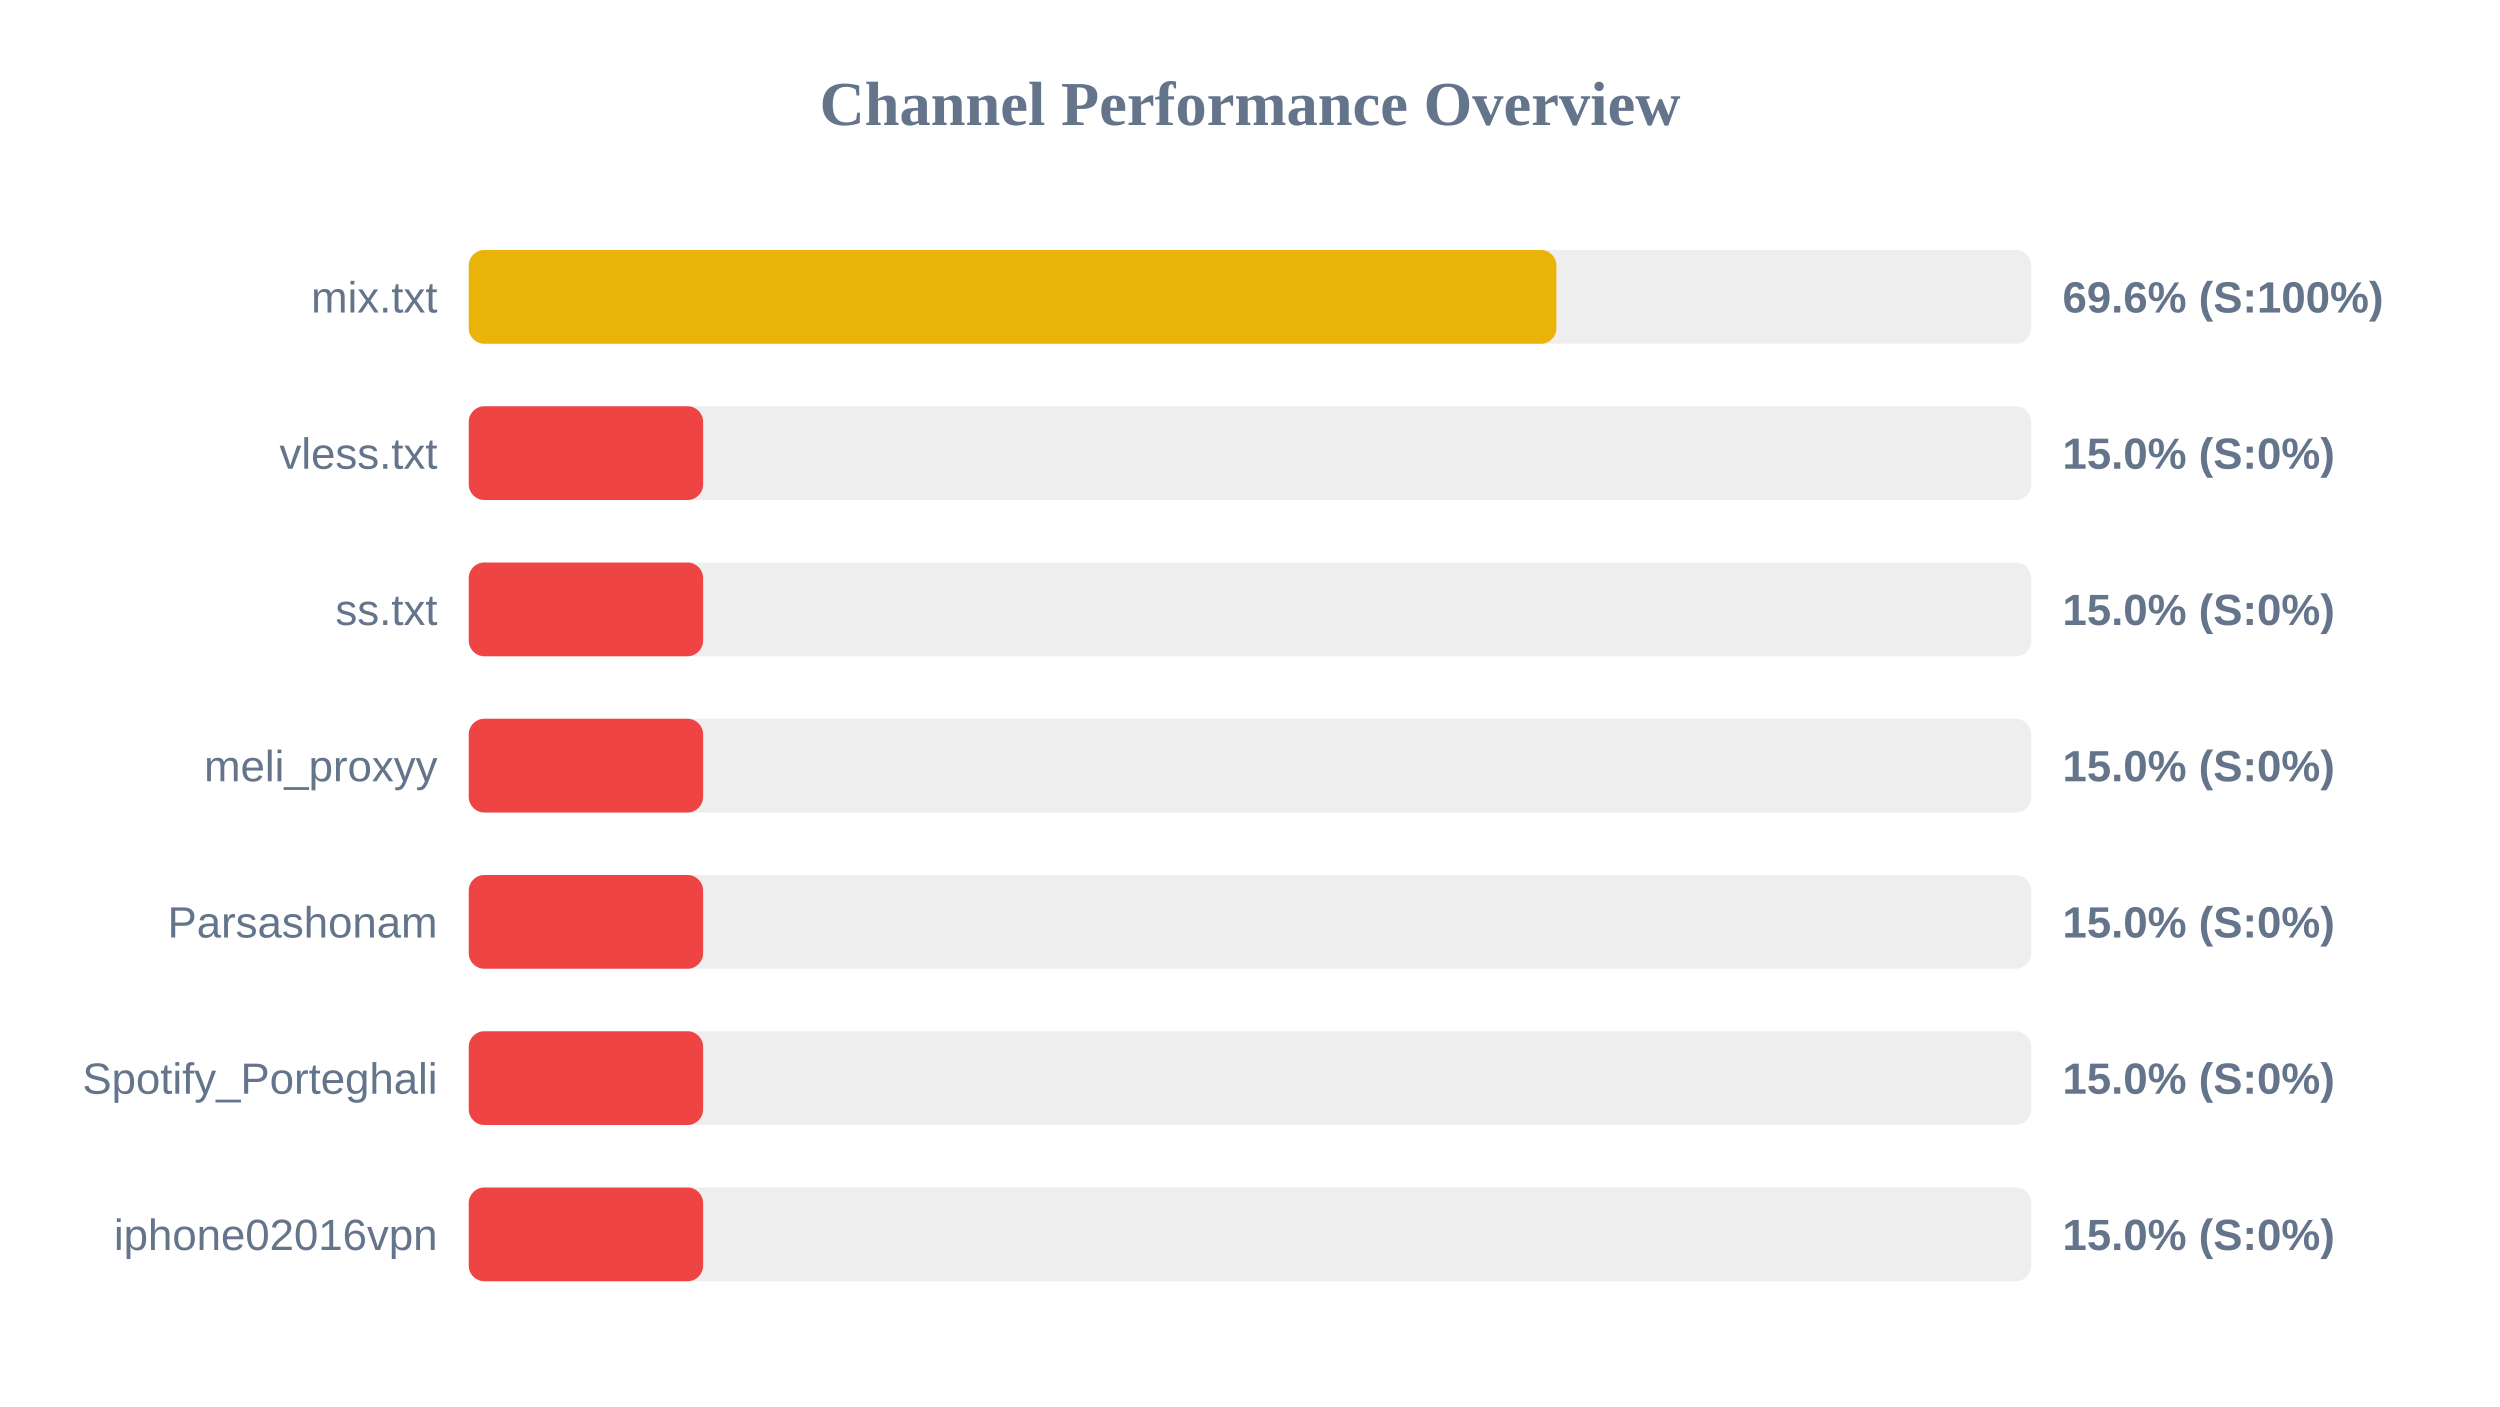
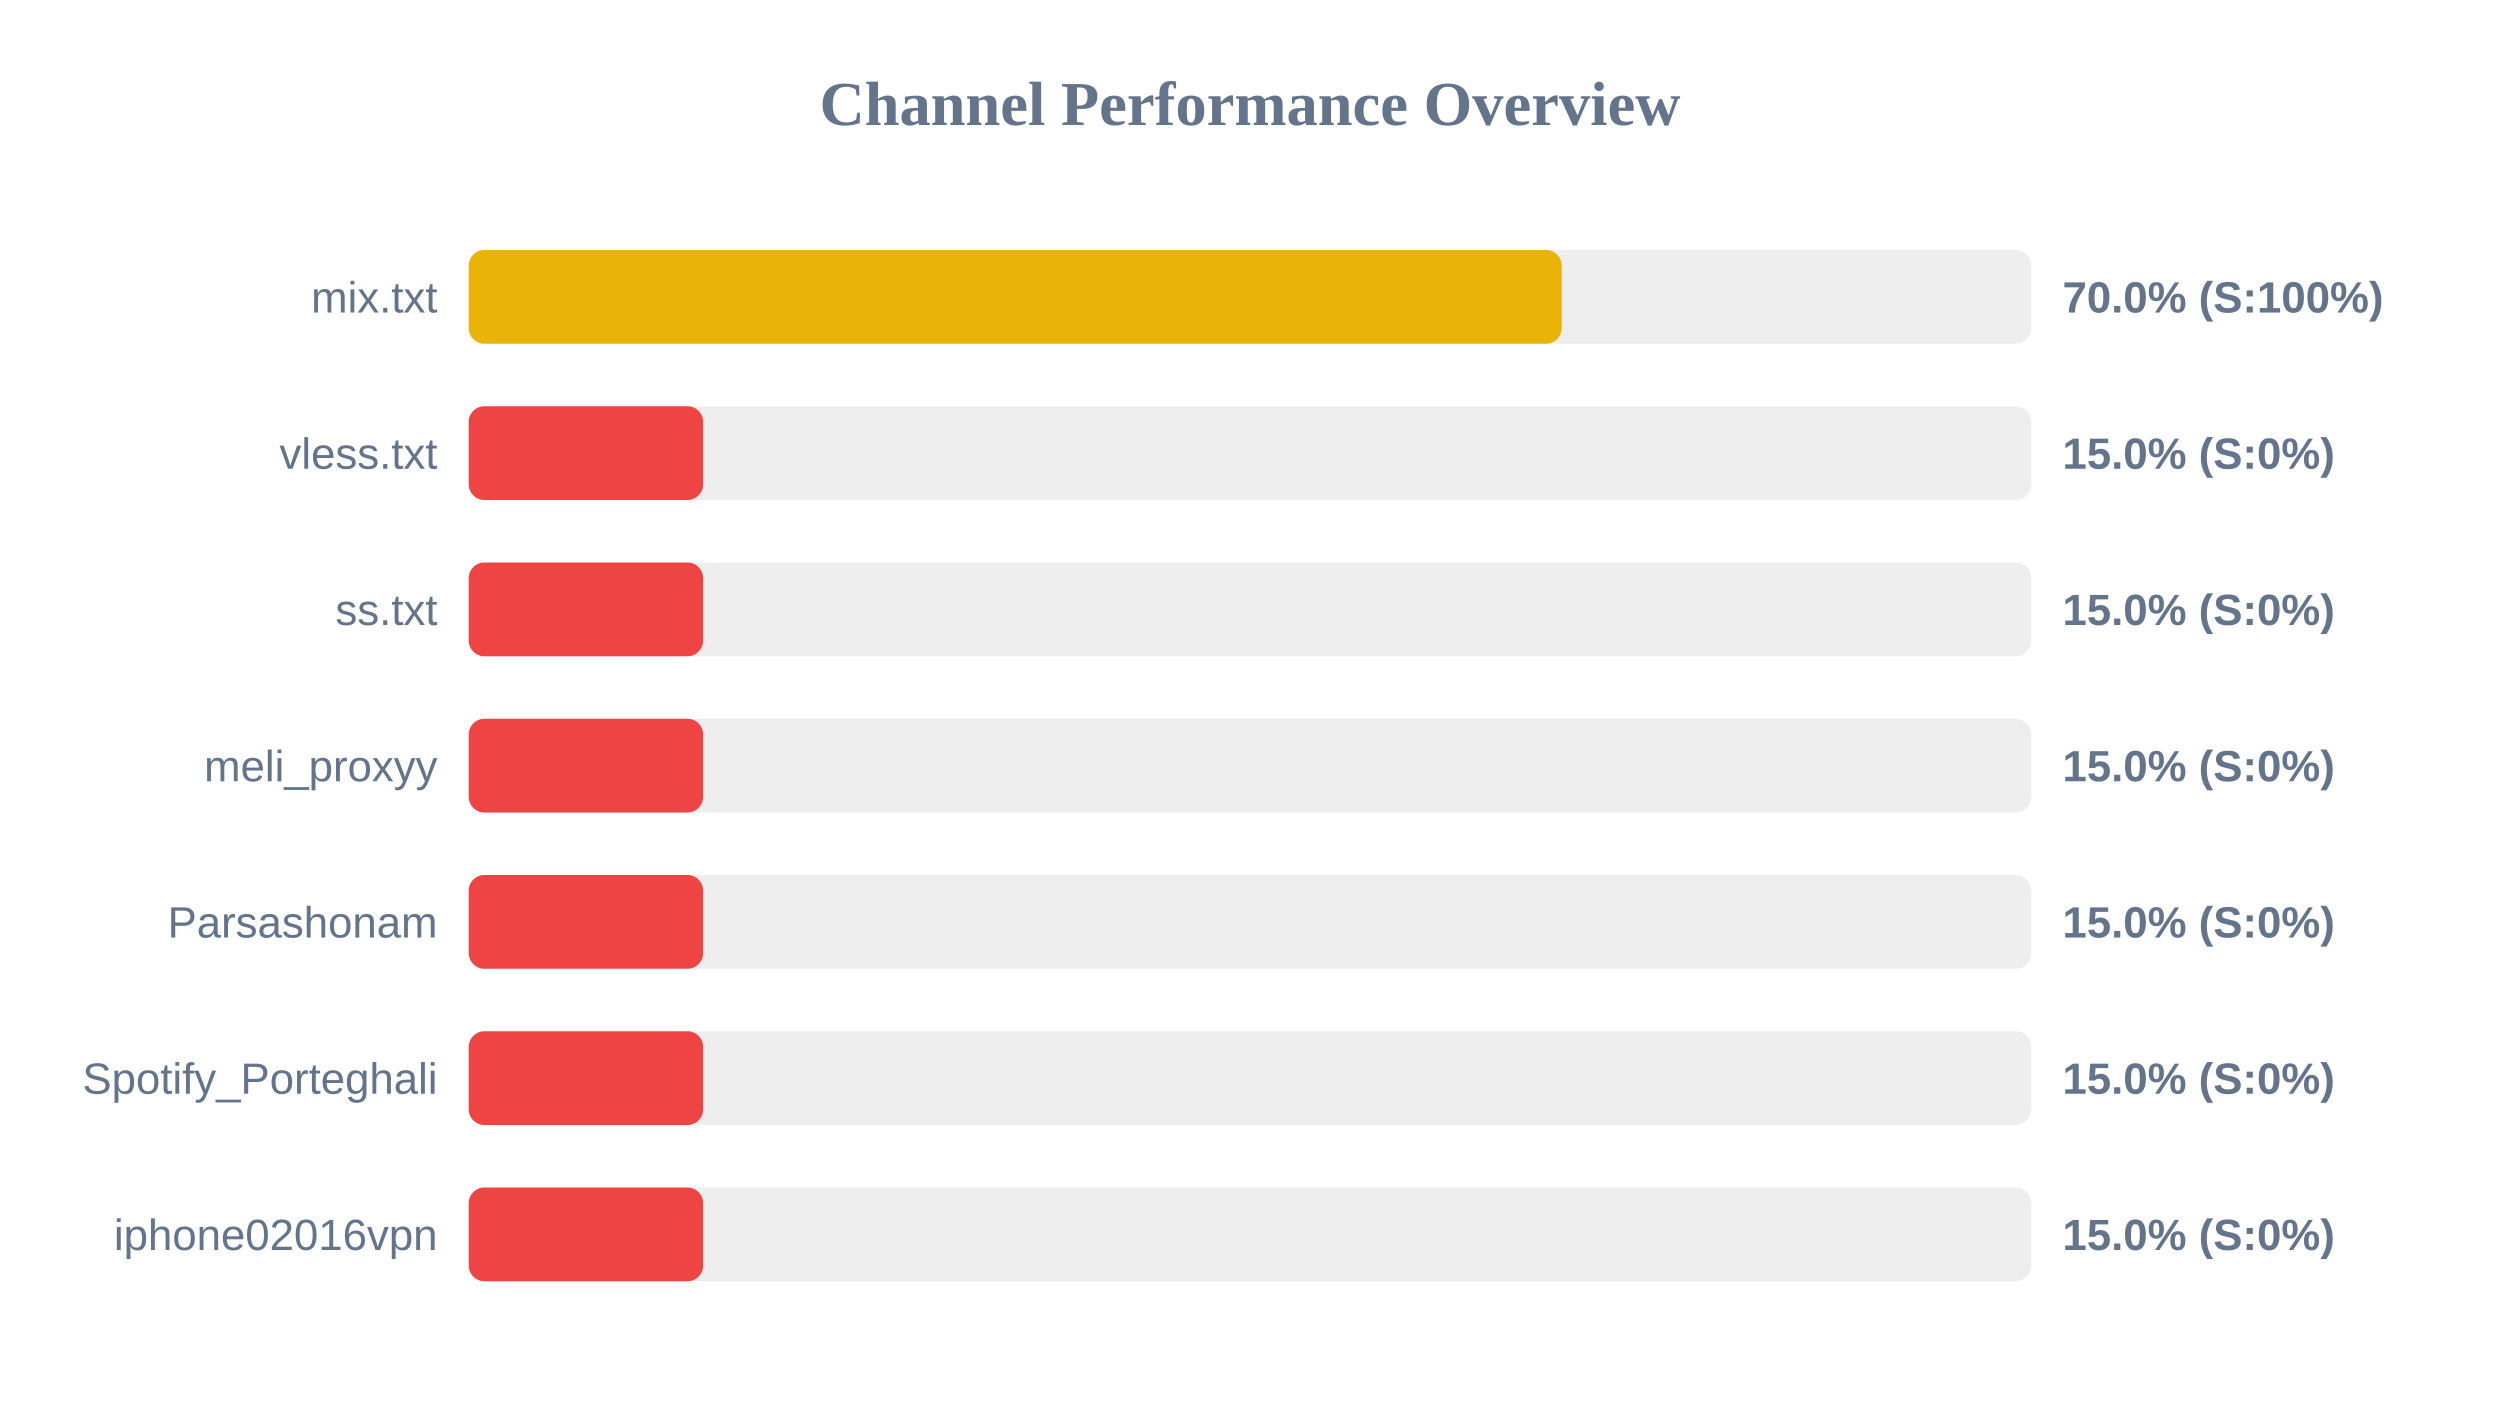
<svg xmlns="http://www.w3.org/2000/svg" width="800" height="450" version="1.1">
  <style>
        .row { font: 14px Arial; fill: #64748b; }
        .score { font: bold 14px Arial; fill: #64748b; }
    </style>
  <text x="400" y="40" text-anchor="middle" font-size="20px" font-weight="bold" fill="#64748b">Channel Performance Overview</text>
  <rect x="150" y="80" width="500" height="30" fill="#eee" rx="5" />
-   <rect x="150" y="80" width="348.05" height="30" fill="#eab308" rx="5" />
+   <rect x="150" y="80" width="349.75" height="30" fill="#eab308" rx="5" />
  <text x="140" y="100" text-anchor="end" class="row">mix.txt</text>
-   <text x="660" y="100" text-anchor="start" class="score">69.6% (S:100%)</text>
+   <text x="660" y="100" text-anchor="start" class="score">70.0% (S:100%)</text>
  <rect x="150" y="130" width="500" height="30" fill="#eee" rx="5" />
  <rect x="150" y="130" width="75.0" height="30" fill="#ef4444" rx="5" />
  <text x="140" y="150" text-anchor="end" class="row">vless.txt</text>
  <text x="660" y="150" text-anchor="start" class="score">15.0% (S:0%)</text>
  <rect x="150" y="180" width="500" height="30" fill="#eee" rx="5" />
  <rect x="150" y="180" width="75.0" height="30" fill="#ef4444" rx="5" />
  <text x="140" y="200" text-anchor="end" class="row">ss.txt</text>
  <text x="660" y="200" text-anchor="start" class="score">15.0% (S:0%)</text>
  <rect x="150" y="230" width="500" height="30" fill="#eee" rx="5" />
  <rect x="150" y="230" width="75.0" height="30" fill="#ef4444" rx="5" />
  <text x="140" y="250" text-anchor="end" class="row">meli_proxyy</text>
  <text x="660" y="250" text-anchor="start" class="score">15.0% (S:0%)</text>
  <rect x="150" y="280" width="500" height="30" fill="#eee" rx="5" />
  <rect x="150" y="280" width="75.0" height="30" fill="#ef4444" rx="5" />
  <text x="140" y="300" text-anchor="end" class="row">Parsashonam</text>
  <text x="660" y="300" text-anchor="start" class="score">15.0% (S:0%)</text>
  <rect x="150" y="330" width="500" height="30" fill="#eee" rx="5" />
  <rect x="150" y="330" width="75.0" height="30" fill="#ef4444" rx="5" />
  <text x="140" y="350" text-anchor="end" class="row">Spotify_Porteghali</text>
  <text x="660" y="350" text-anchor="start" class="score">15.0% (S:0%)</text>
  <rect x="150" y="380" width="500" height="30" fill="#eee" rx="5" />
  <rect x="150" y="380" width="75.0" height="30" fill="#ef4444" rx="5" />
  <text x="140" y="400" text-anchor="end" class="row">iphone02016vpn</text>
  <text x="660" y="400" text-anchor="start" class="score">15.0% (S:0%)</text>
</svg>
